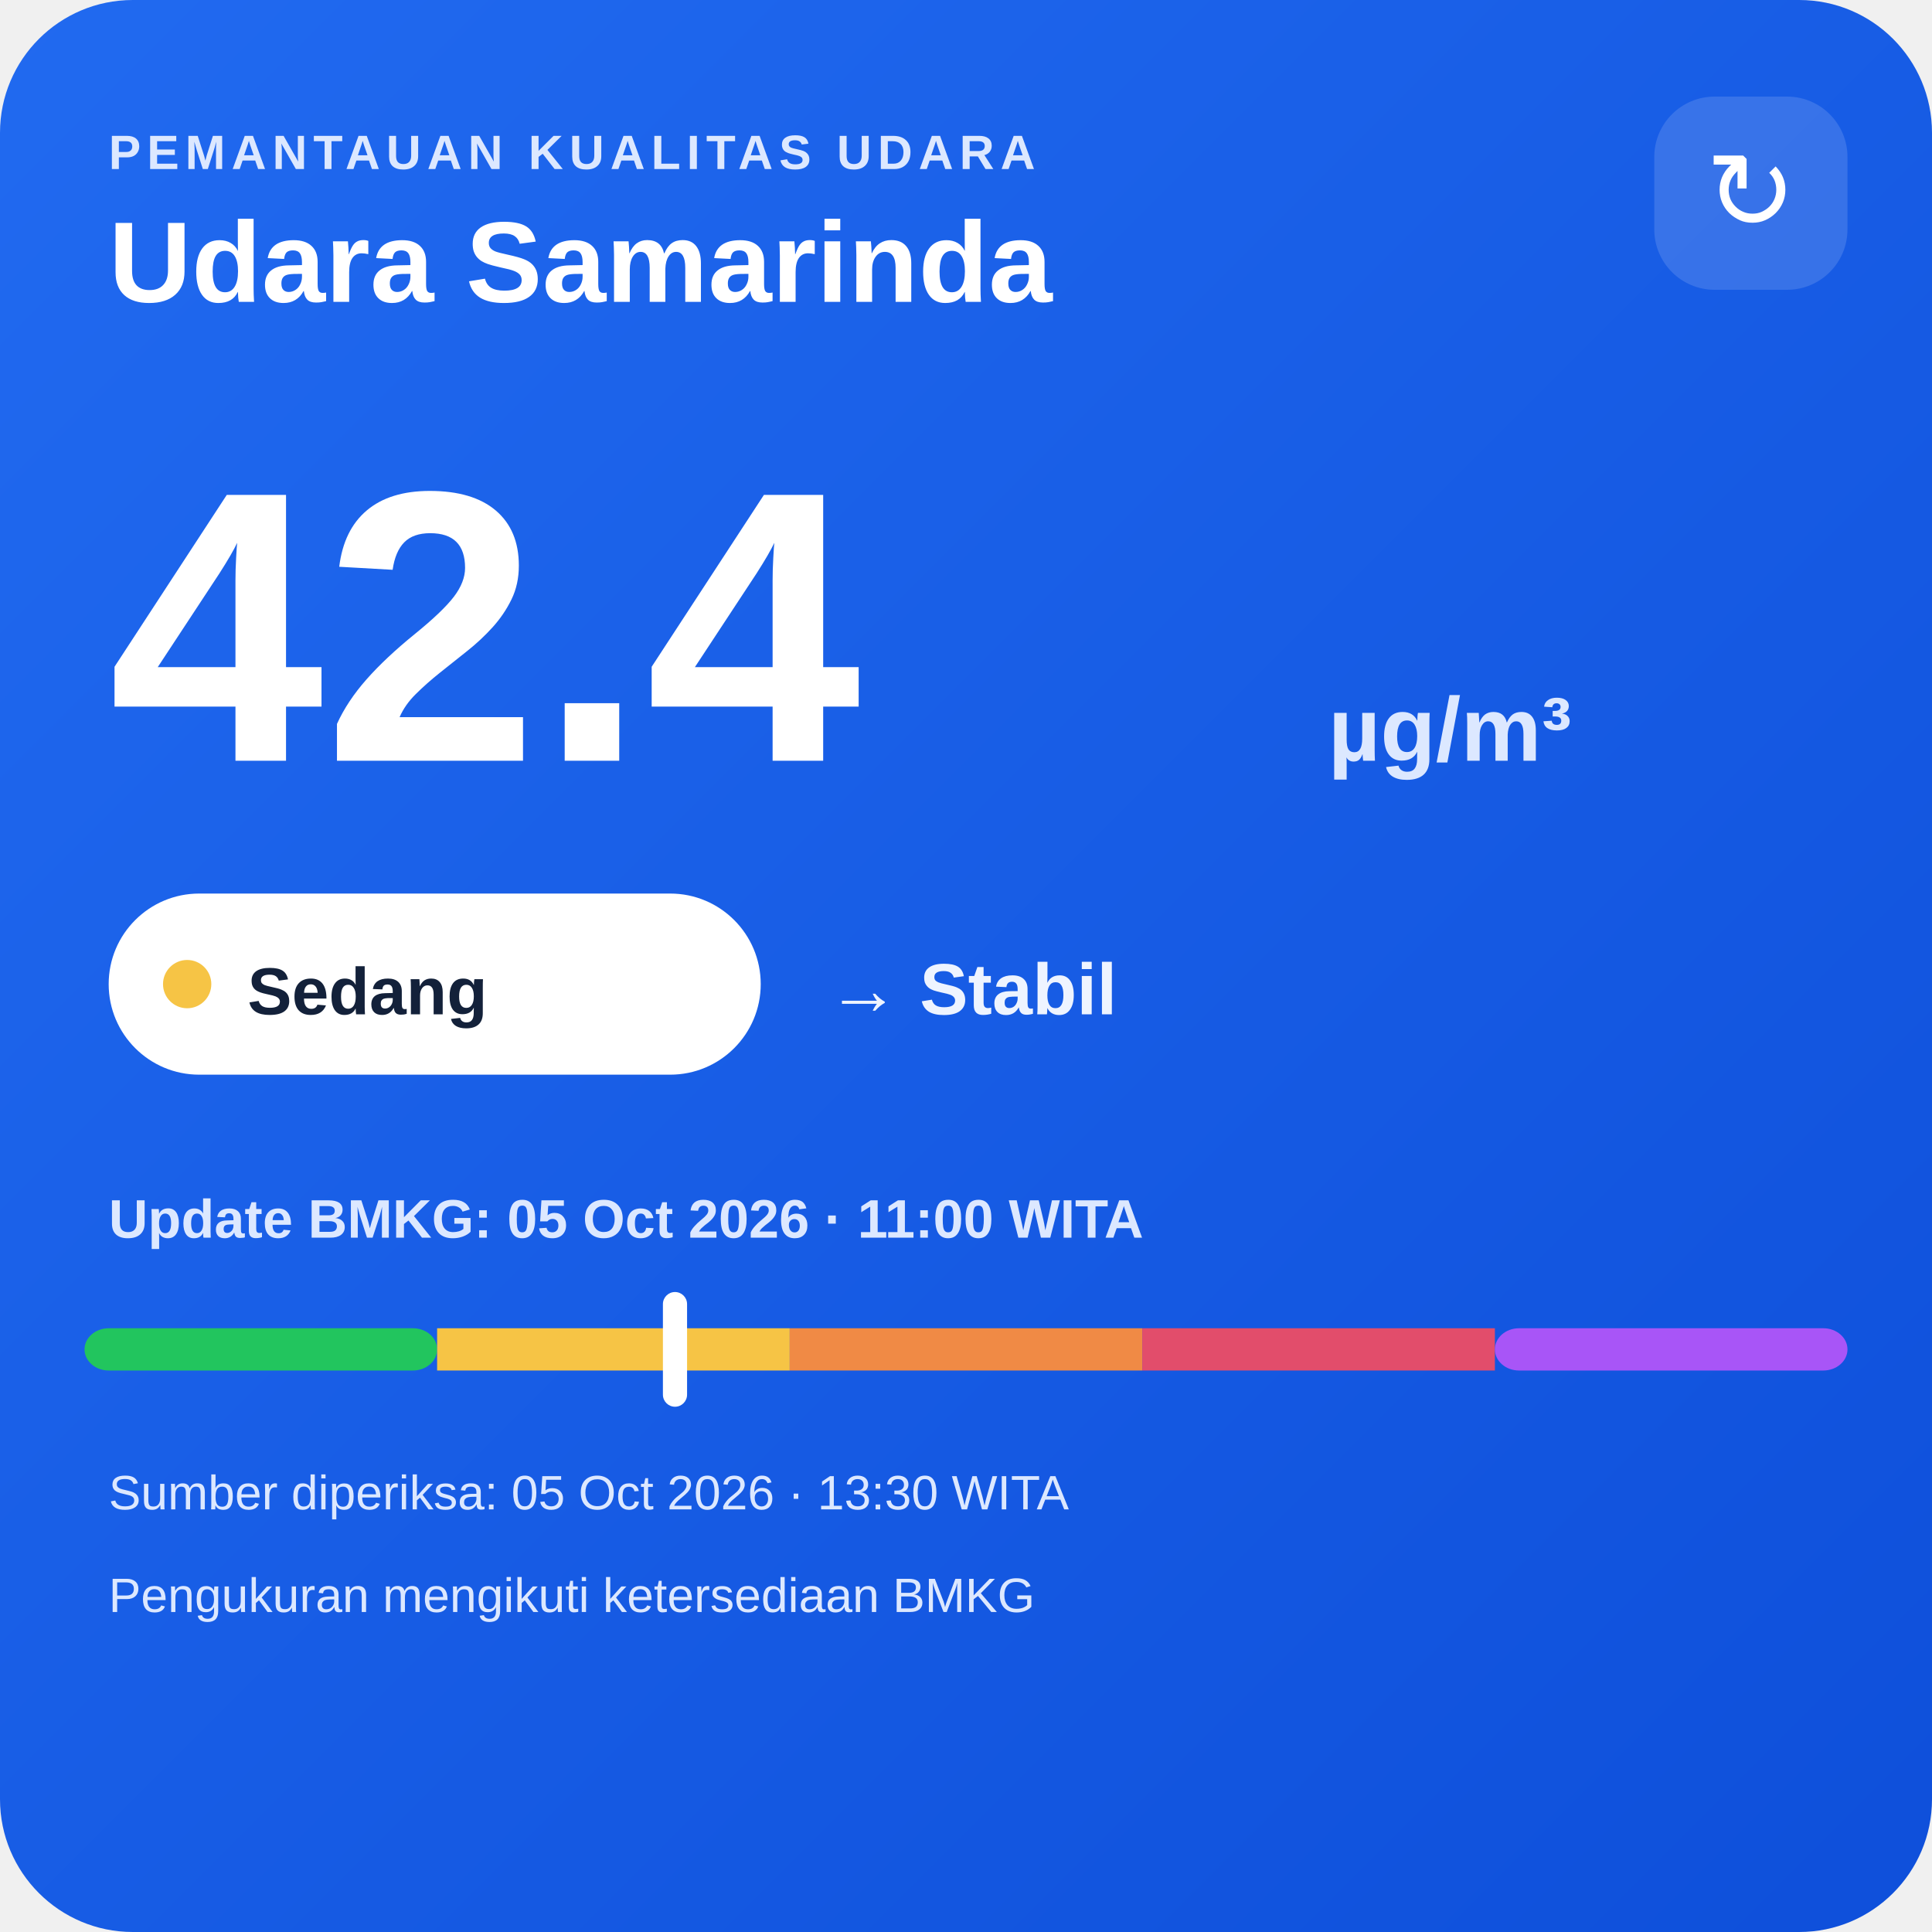
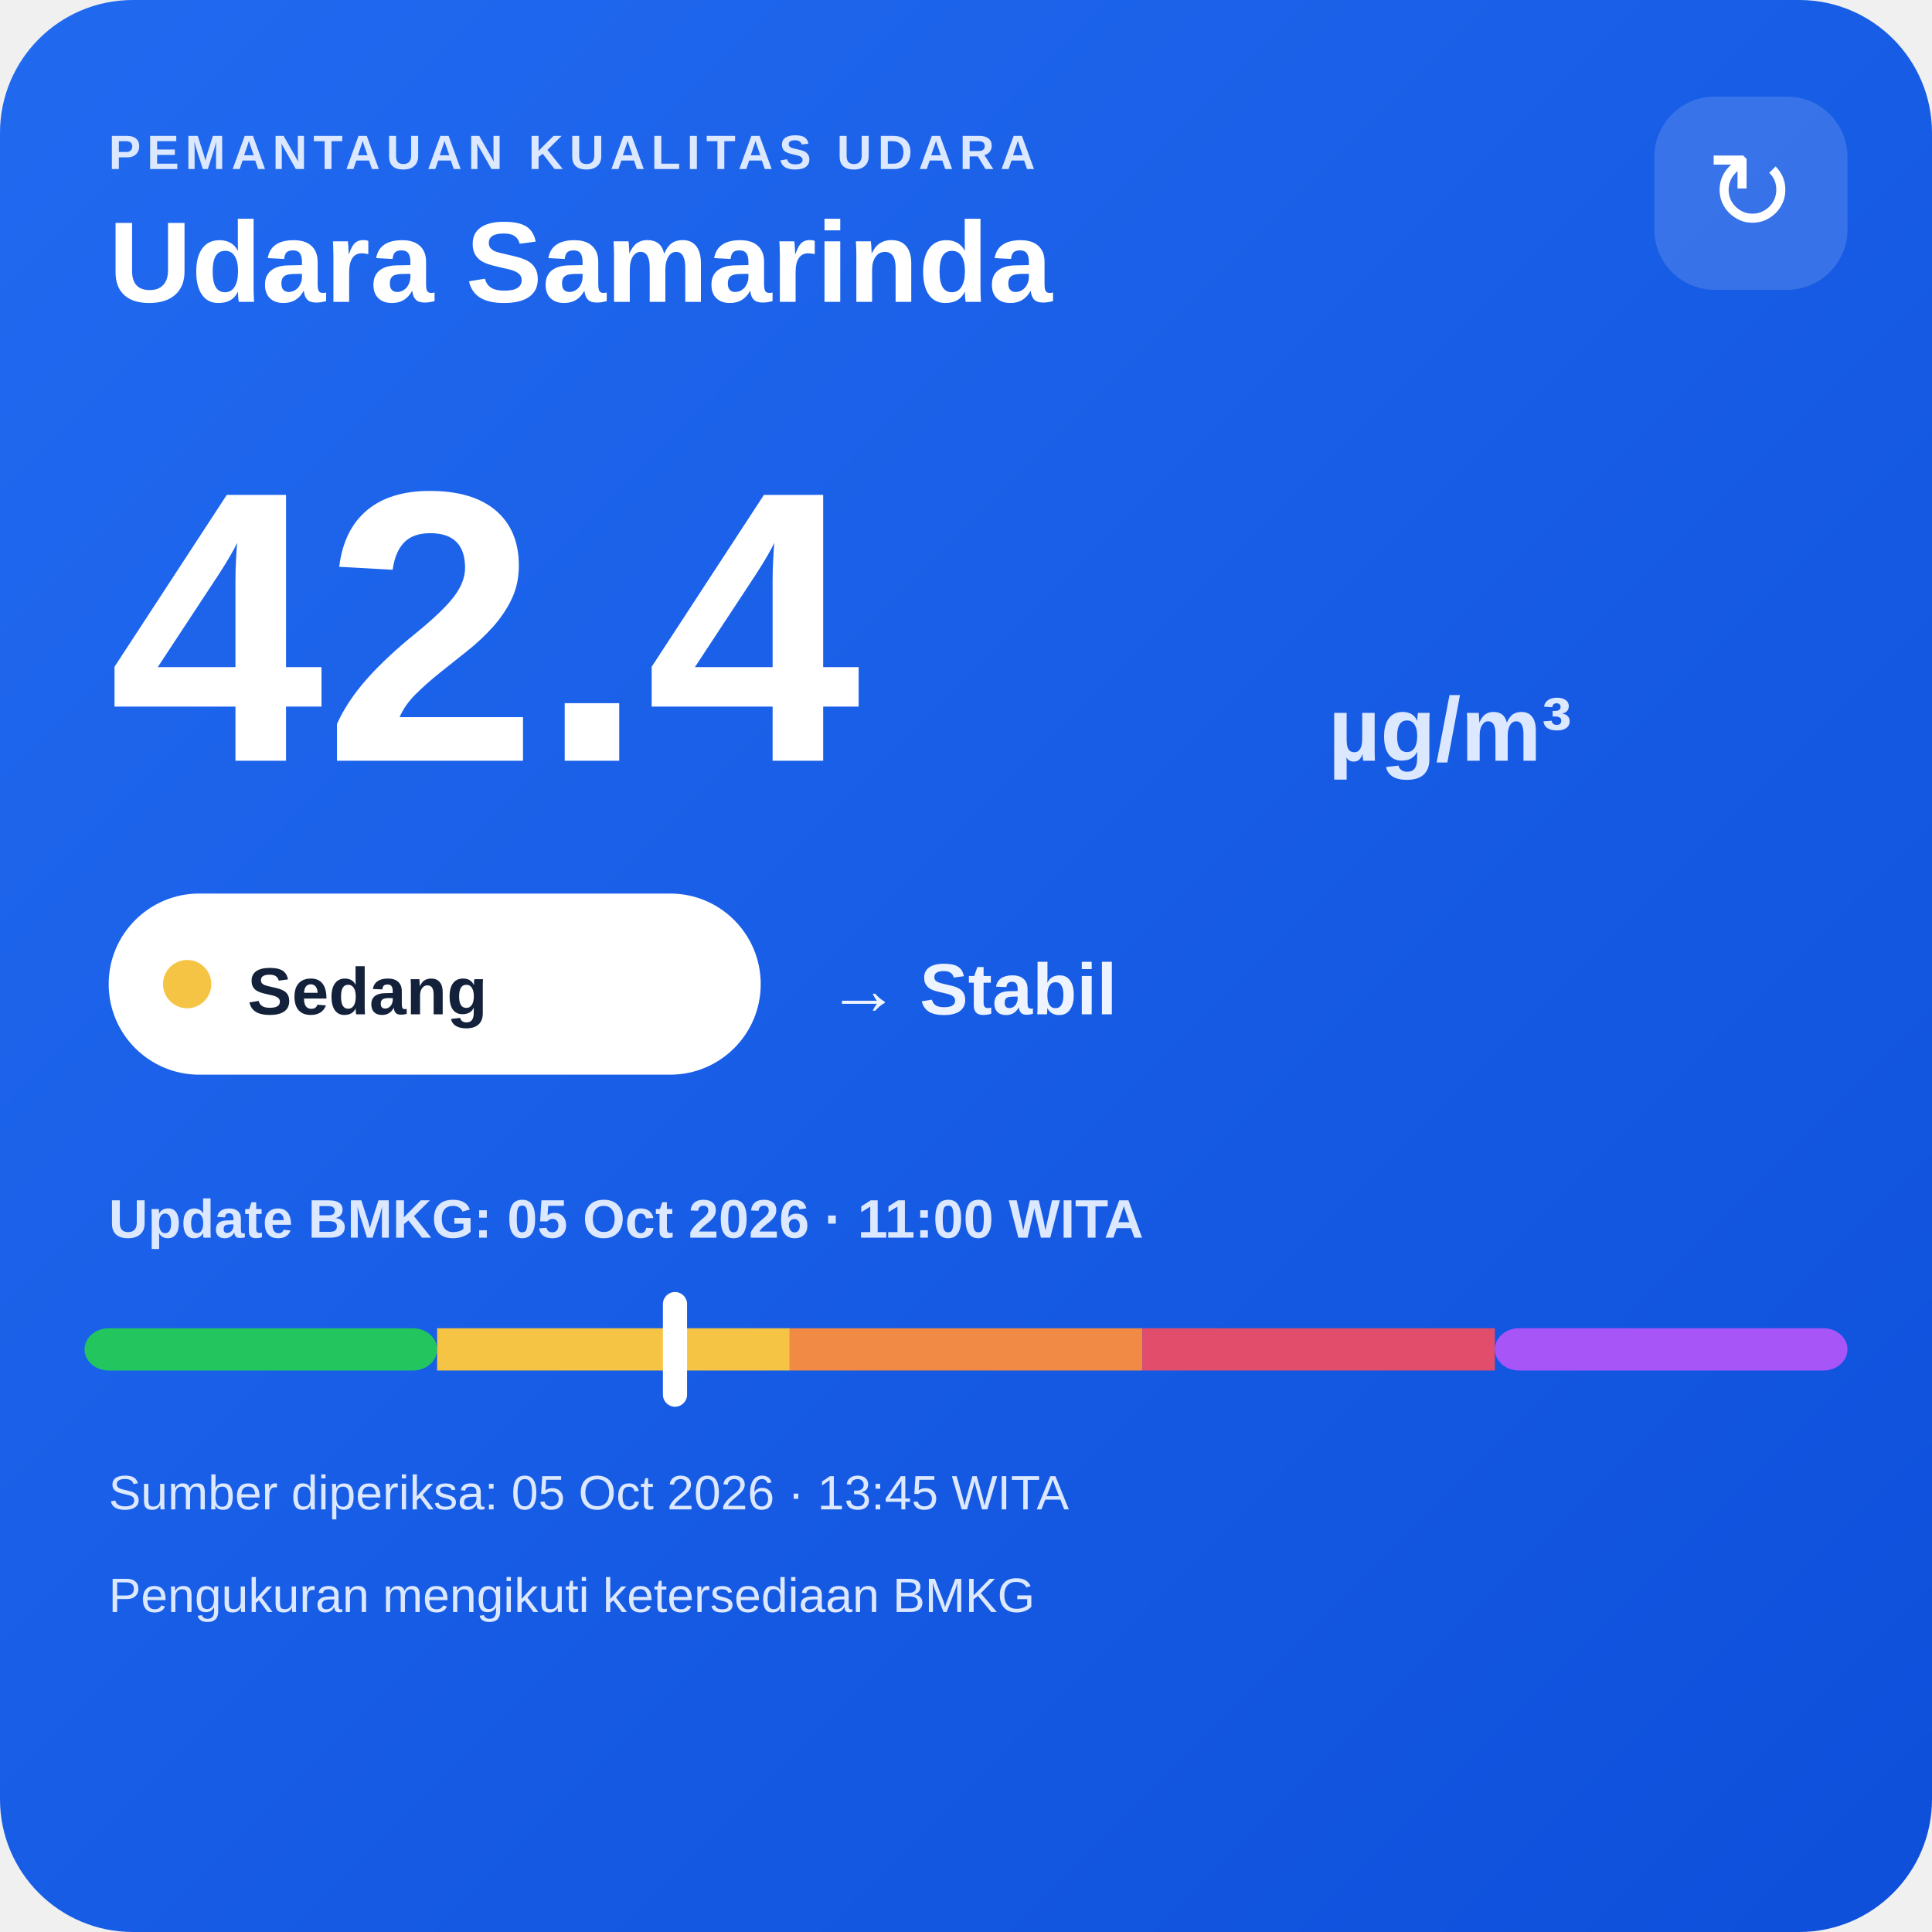
<svg xmlns="http://www.w3.org/2000/svg" width="320" height="320" viewBox="0 0 320 320">
  <defs>
    <linearGradient id="bg" x1="0" y1="0" x2="1" y2="1">
      <stop offset="0" stop-color="#216af0" />
      <stop offset="1" stop-color="#0e4fda" />
    </linearGradient>
  </defs>
  <rect width="320" height="320" rx="22" fill="url(#bg)" />
  <text x="18" y="28" fill="#dce8ff" font-family="Arial,sans-serif" font-size="8" font-weight="700" letter-spacing="1">PEMANTAUAN KUALITAS UDARA</text>
  <text x="18" y="50" fill="#ffffff" font-family="Arial,sans-serif" font-size="19" font-weight="700">Udara Samarinda</text>
  <rect x="274" y="16" width="32" height="32" rx="10" fill="#ffffff" fill-opacity=".14" />
  <text x="290" y="38" text-anchor="middle" fill="#ffffff" font-family="Arial,sans-serif" font-size="18">↻</text>
  <text x="18" y="126" fill="#ffffff" font-family="Arial,sans-serif" font-size="64" font-weight="800">42.4</text>
  <text x="220" y="126" fill="#dce8ff" font-family="Arial,sans-serif" font-size="15" font-weight="700">µg/m³</text>
  <rect x="18" y="148" width="108" height="30" rx="15" fill="#ffffff" />
  <circle cx="31" cy="163" r="4" fill="#f6c445" />
  <text x="41" y="168" fill="#13213a" font-family="Arial,sans-serif" font-size="11" font-weight="700">Sedang</text>
  <text x="137" y="168" fill="#eef4ff" font-family="Arial,sans-serif" font-size="12" font-weight="700">→ Stabil</text>
  <text x="18" y="205" fill="#dce8ff" font-family="Arial,sans-serif" font-size="9" font-weight="700">Update BMKG: 05 Oct 2026 · 11:00 WITA</text>
  <rect x="14" y="220" width="58.4" height="7" rx="4" fill="#22c55e" />
  <rect x="72.4" y="220" width="58.4" height="7" fill="#f6c445" />
  <rect x="130.8" y="220" width="58.4" height="7" fill="#f08a45" />
  <rect x="189.2" y="220" width="58.4" height="7" fill="#e24d6b" />
  <rect x="247.6" y="220" width="58.4" height="7" rx="4" fill="#a855f7" />
  <rect x="109.8" y="214" width="4" height="19" rx="2" fill="#ffffff" />
-   <text x="18" y="250" fill="#dce8ff" font-family="Arial,sans-serif" font-size="8">Sumber diperiksa: 05 Oct 2026 · 13:30 WITA</text>
+   <text x="18" y="250" fill="#dce8ff" font-family="Arial,sans-serif" font-size="8">Sumber diperiksa: 05 Oct 2026 · 13:45 WITA</text>
  <text x="18" y="267" fill="#dce8ff" font-family="Arial,sans-serif" font-size="8">Pengukuran mengikuti ketersediaan BMKG</text>
</svg>
